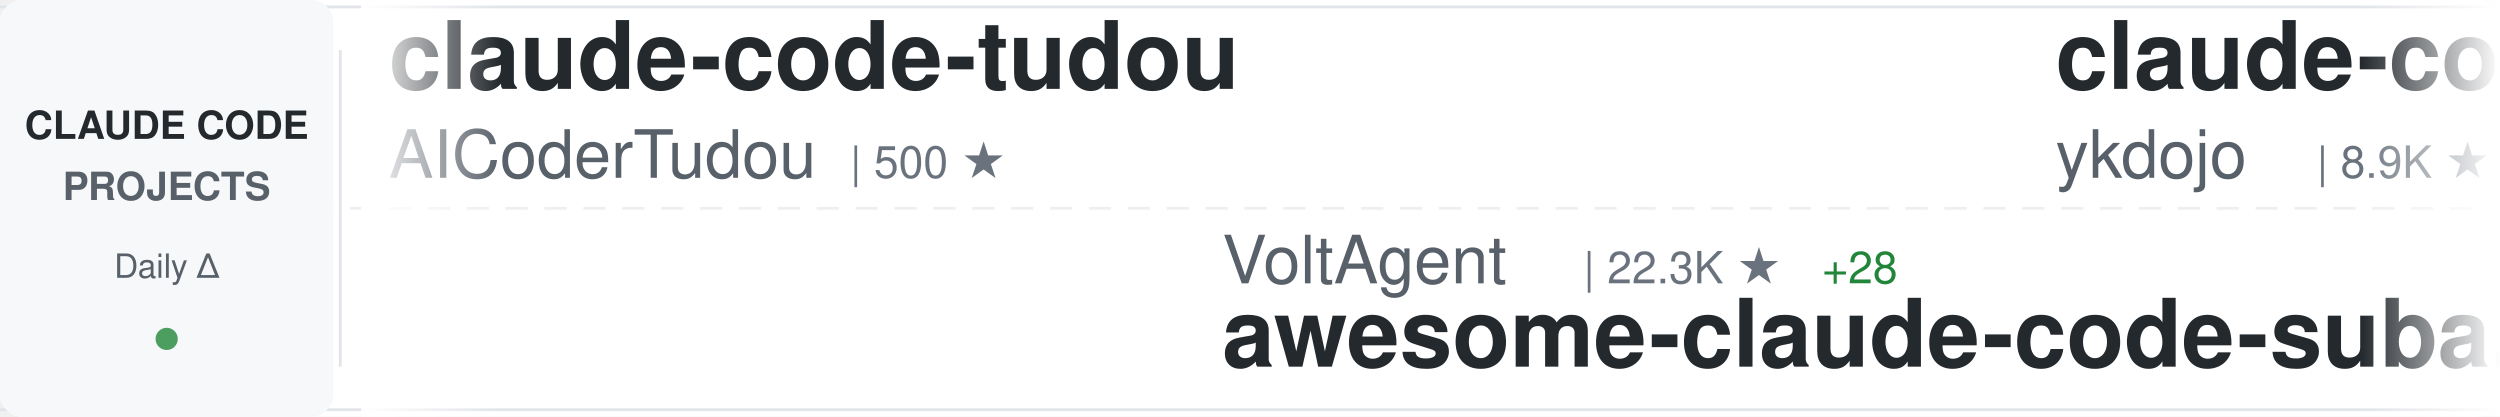
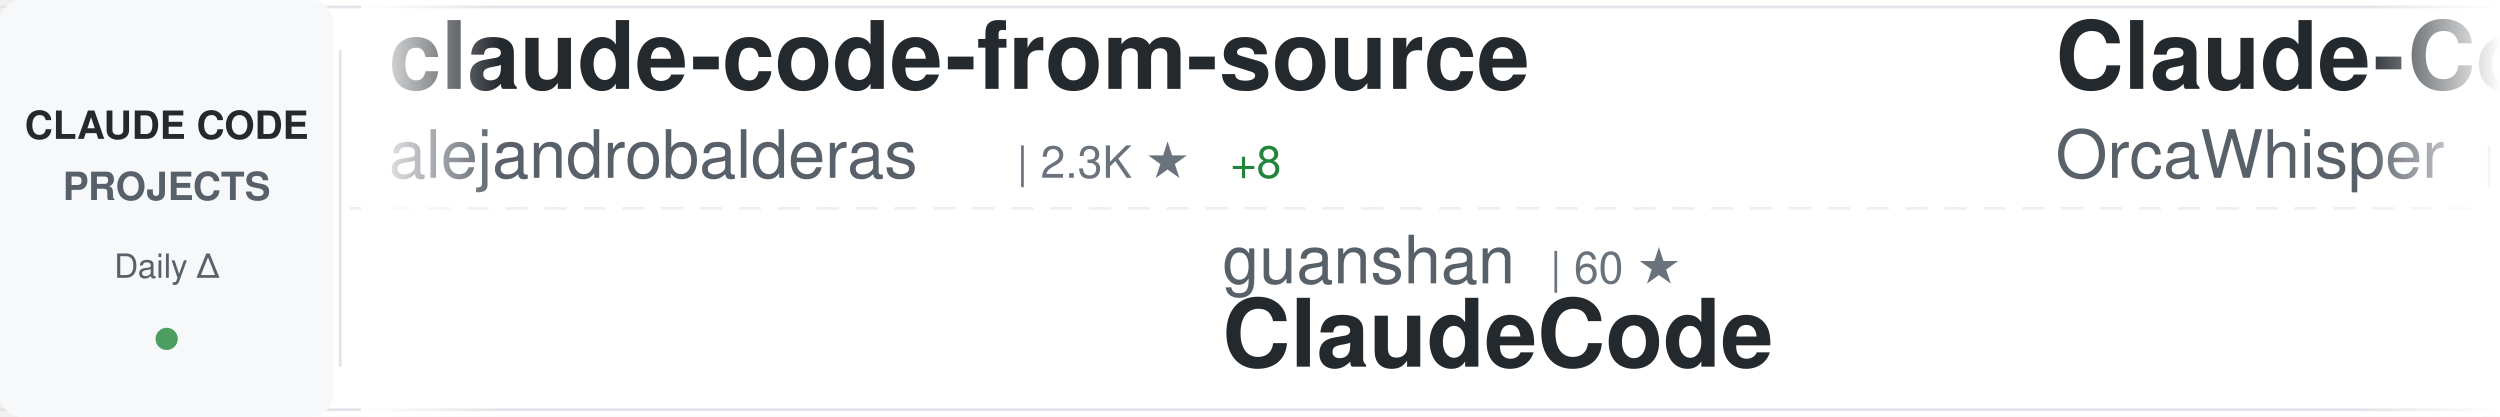
<svg xmlns="http://www.w3.org/2000/svg" width="900" height="150">
  <defs>
    <linearGradient id="awesomeLeftFade" x1="0%" y1="0%" x2="100%" y2="0%">
      <stop offset="0%" style="stop-color:#ffffff;stop-opacity:1" />
      <stop offset="100%" style="stop-color:#ffffff;stop-opacity:0" />
    </linearGradient>
    <linearGradient id="awesomeRightFade" x1="0%" y1="0%" x2="100%" y2="0%">
      <stop offset="0%" style="stop-color:#ffffff;stop-opacity:0" />
      <stop offset="100%" style="stop-color:#ffffff;stop-opacity:1" />
    </linearGradient>
  </defs>
  <rect width="900" height="150" fill="#ffffff" rx="8" />
  <rect x="0" y="2" width="900" height="1" fill="#e1e4e8" />
  <rect x="0" y="147" width="900" height="1" fill="#e1e4e8" />
  <line x1="0" y1="75" x2="900" y2="75" stroke="#e1e4e8" stroke-width="1" stroke-dasharray="8 6" opacity="0.6" />
  <rect x="0" y="0" width="120" height="150" fill="#f6f8fa" rx="8" />
  <text x="60" y="50" font-family="-apple-system, BlinkMacSystemFont, 'Segoe UI', Helvetica, Arial, sans-serif" font-size="14" font-weight="600" fill="#24292e" text-anchor="middle">CLAUDE CODE</text>
  <text x="60" y="72" font-family="-apple-system, BlinkMacSystemFont, 'Segoe UI', Helvetica, Arial, sans-serif" font-size="14" font-weight="600" fill="#586069" text-anchor="middle">PROJECTS</text>
  <text x="60" y="100" font-family="-apple-system, BlinkMacSystemFont, 'Segoe UI', Helvetica, Arial, sans-serif" font-size="12" font-weight="500" fill="#586069" text-anchor="middle">Daily Δ</text>
  <circle cx="60" cy="122" r="4" fill="#22863a" opacity="0.8" />
  <rect x="122" y="18" width="1" height="114" fill="#e1e4e8" />
  <clipPath id="awesomeTickerClip">
    <rect x="130" y="0" width="770" height="150" />
  </clipPath>
  <g clip-path="url(#awesomeTickerClip)">
    <g id="awesomeTickerItems">
      <animateTransform attributeName="transform" attributeType="XML" type="translate" from="0 0" to="-3000 0" dur="54s" repeatCount="indefinite" />
      <g transform="translate(0, 0)">
-         <text x="140" y="32" font-family="-apple-system, BlinkMacSystemFont, 'Segoe UI', Helvetica, Arial, sans-serif" font-size="34" font-weight="600" fill="#24292e">claude-code-tudou</text>
-         <text x="140" y="64" font-family="-apple-system, BlinkMacSystemFont, 'Segoe UI', Helvetica, Arial, sans-serif" font-size="24" font-weight="400" fill="#586069">AICoderTudou</text>
-         <text x="306" y="64" font-family="-apple-system, BlinkMacSystemFont, 'Segoe UI', Helvetica, Arial, sans-serif" font-size="16" font-weight="500" fill="#6a737d">| 500 ★</text>
+         <text x="140" y="32" font-family="-apple-system, BlinkMacSystemFont, 'Segoe UI', Helvetica, Arial, sans-serif" font-size="34" font-weight="600" fill="#24292e">claude-code-from-source</text>
+         <text x="140" y="64" font-family="-apple-system, BlinkMacSystemFont, 'Segoe UI', Helvetica, Arial, sans-serif" font-size="24" font-weight="400" fill="#586069">alejandrobalderas</text>
+         <text x="366" y="64" font-family="-apple-system, BlinkMacSystemFont, 'Segoe UI', Helvetica, Arial, sans-serif" font-size="16" font-weight="500" fill="#6a737d">| 2.3K ★</text>
+         <text x="443" y="64" font-family="-apple-system, BlinkMacSystemFont, 'Segoe UI', Helvetica, Arial, sans-serif" font-size="16" font-weight="500" fill="#22863a"> +8</text>
      </g>
      <g transform="translate(300, 0)">
-         <text x="140" y="102" font-family="-apple-system, BlinkMacSystemFont, 'Segoe UI', Helvetica, Arial, sans-serif" font-size="24" font-weight="400" fill="#586069">VoltAgent</text>
-         <text x="270" y="102" font-family="-apple-system, BlinkMacSystemFont, 'Segoe UI', Helvetica, Arial, sans-serif" font-size="16" font-weight="500" fill="#6a737d">| 22.3K ★</text>
-         <text x="356" y="102" font-family="-apple-system, BlinkMacSystemFont, 'Segoe UI', Helvetica, Arial, sans-serif" font-size="16" font-weight="500" fill="#22863a"> +28</text>
-         <text x="140" y="132" font-family="-apple-system, BlinkMacSystemFont, 'Segoe UI', Helvetica, Arial, sans-serif" font-size="34" font-weight="600" fill="#24292e">awesome-claude-code-suba...</text>
+         <text x="140" y="102" font-family="-apple-system, BlinkMacSystemFont, 'Segoe UI', Helvetica, Arial, sans-serif" font-size="24" font-weight="400" fill="#586069">guanshan</text>
+         <text x="258" y="102" font-family="-apple-system, BlinkMacSystemFont, 'Segoe UI', Helvetica, Arial, sans-serif" font-size="16" font-weight="500" fill="#6a737d">| 60 ★</text>
+         <text x="140" y="132" font-family="-apple-system, BlinkMacSystemFont, 'Segoe UI', Helvetica, Arial, sans-serif" font-size="34" font-weight="600" fill="#24292e">ClaudeCode</text>
      </g>
      <g transform="translate(600, 0)">
-         <text x="140" y="32" font-family="-apple-system, BlinkMacSystemFont, 'Segoe UI', Helvetica, Arial, sans-serif" font-size="34" font-weight="600" fill="#24292e">claude-code-tips</text>
-         <text x="140" y="64" font-family="-apple-system, BlinkMacSystemFont, 'Segoe UI', Helvetica, Arial, sans-serif" font-size="24" font-weight="400" fill="#586069">ykdojo</text>
-         <text x="234" y="64" font-family="-apple-system, BlinkMacSystemFont, 'Segoe UI', Helvetica, Arial, sans-serif" font-size="16" font-weight="500" fill="#6a737d">| 8.9K ★</text>
-         <text x="311" y="64" font-family="-apple-system, BlinkMacSystemFont, 'Segoe UI', Helvetica, Arial, sans-serif" font-size="16" font-weight="500" fill="#22863a"> +7</text>
+         <text x="140" y="32" font-family="-apple-system, BlinkMacSystemFont, 'Segoe UI', Helvetica, Arial, sans-serif" font-size="34" font-weight="600" fill="#24292e">Claude-Code</text>
+         <text x="140" y="64" font-family="-apple-system, BlinkMacSystemFont, 'Segoe UI', Helvetica, Arial, sans-serif" font-size="24" font-weight="400" fill="#586069">OrcaWhisper</text>
+         <text x="294" y="64" font-family="-apple-system, BlinkMacSystemFont, 'Segoe UI', Helvetica, Arial, sans-serif" font-size="16" font-weight="500" fill="#6a737d">| 79 ★</text>
      </g>
      <g transform="translate(900, 0)">
-         <text x="140" y="102" font-family="-apple-system, BlinkMacSystemFont, 'Segoe UI', Helvetica, Arial, sans-serif" font-size="24" font-weight="400" fill="#586069">affaan-m</text>
-         <text x="258" y="102" font-family="-apple-system, BlinkMacSystemFont, 'Segoe UI', Helvetica, Arial, sans-serif" font-size="16" font-weight="500" fill="#6a737d">| 220.8K ★</text>
-         <text x="353" y="102" font-family="-apple-system, BlinkMacSystemFont, 'Segoe UI', Helvetica, Arial, sans-serif" font-size="16" font-weight="500" fill="#22863a"> +749</text>
-         <text x="140" y="132" font-family="-apple-system, BlinkMacSystemFont, 'Segoe UI', Helvetica, Arial, sans-serif" font-size="34" font-weight="600" fill="#24292e">ECC</text>
+         <text x="140" y="102" font-family="-apple-system, BlinkMacSystemFont, 'Segoe UI', Helvetica, Arial, sans-serif" font-size="24" font-weight="400" fill="#586069">Onewon</text>
+         <text x="234" y="102" font-family="-apple-system, BlinkMacSystemFont, 'Segoe UI', Helvetica, Arial, sans-serif" font-size="16" font-weight="500" fill="#6a737d">| 182 ★</text>
+         <text x="140" y="132" font-family="-apple-system, BlinkMacSystemFont, 'Segoe UI', Helvetica, Arial, sans-serif" font-size="34" font-weight="600" fill="#24292e">claude-code</text>
      </g>
      <g transform="translate(1200, 0)">
-         <text x="140" y="32" font-family="-apple-system, BlinkMacSystemFont, 'Segoe UI', Helvetica, Arial, sans-serif" font-size="34" font-weight="600" fill="#24292e">claude-code</text>
-         <text x="140" y="64" font-family="-apple-system, BlinkMacSystemFont, 'Segoe UI', Helvetica, Arial, sans-serif" font-size="24" font-weight="400" fill="#586069">lowcortisolprogrammer</text>
-         <text x="414" y="64" font-family="-apple-system, BlinkMacSystemFont, 'Segoe UI', Helvetica, Arial, sans-serif" font-size="16" font-weight="500" fill="#6a737d">| 171 ★</text>
+         <text x="140" y="32" font-family="-apple-system, BlinkMacSystemFont, 'Segoe UI', Helvetica, Arial, sans-serif" font-size="34" font-weight="600" fill="#24292e">skills</text>
+         <text x="140" y="64" font-family="-apple-system, BlinkMacSystemFont, 'Segoe UI', Helvetica, Arial, sans-serif" font-size="24" font-weight="400" fill="#586069">anthropics</text>
+         <text x="282" y="64" font-family="-apple-system, BlinkMacSystemFont, 'Segoe UI', Helvetica, Arial, sans-serif" font-size="16" font-weight="500" fill="#6a737d">| 154.6K ★</text>
+         <text x="377" y="64" font-family="-apple-system, BlinkMacSystemFont, 'Segoe UI', Helvetica, Arial, sans-serif" font-size="16" font-weight="500" fill="#22863a"> +422</text>
      </g>
      <g transform="translate(1500, 0)">
-         <text x="140" y="102" font-family="-apple-system, BlinkMacSystemFont, 'Segoe UI', Helvetica, Arial, sans-serif" font-size="24" font-weight="400" fill="#586069">ding113</text>
-         <text x="246" y="102" font-family="-apple-system, BlinkMacSystemFont, 'Segoe UI', Helvetica, Arial, sans-serif" font-size="16" font-weight="500" fill="#6a737d">| 3.2K ★</text>
-         <text x="323" y="102" font-family="-apple-system, BlinkMacSystemFont, 'Segoe UI', Helvetica, Arial, sans-serif" font-size="16" font-weight="500" fill="#22863a"> +9</text>
-         <text x="140" y="132" font-family="-apple-system, BlinkMacSystemFont, 'Segoe UI', Helvetica, Arial, sans-serif" font-size="34" font-weight="600" fill="#24292e">claude-code-hub</text>
+         <text x="140" y="102" font-family="-apple-system, BlinkMacSystemFont, 'Segoe UI', Helvetica, Arial, sans-serif" font-size="24" font-weight="400" fill="#586069">anthropics</text>
+         <text x="282" y="102" font-family="-apple-system, BlinkMacSystemFont, 'Segoe UI', Helvetica, Arial, sans-serif" font-size="16" font-weight="500" fill="#6a737d">| 8.1K ★</text>
+         <text x="359" y="102" font-family="-apple-system, BlinkMacSystemFont, 'Segoe UI', Helvetica, Arial, sans-serif" font-size="16" font-weight="500" fill="#22863a"> +13</text>
+         <text x="140" y="132" font-family="-apple-system, BlinkMacSystemFont, 'Segoe UI', Helvetica, Arial, sans-serif" font-size="34" font-weight="600" fill="#24292e">claude-code-action</text>
      </g>
      <g transform="translate(1800, 0)">
-         <text x="140" y="32" font-family="-apple-system, BlinkMacSystemFont, 'Segoe UI', Helvetica, Arial, sans-serif" font-size="34" font-weight="600" fill="#24292e">claude-code</text>
-         <text x="140" y="64" font-family="-apple-system, BlinkMacSystemFont, 'Segoe UI', Helvetica, Arial, sans-serif" font-size="24" font-weight="400" fill="#586069">claude-code-best</text>
-         <text x="354" y="64" font-family="-apple-system, BlinkMacSystemFont, 'Segoe UI', Helvetica, Arial, sans-serif" font-size="16" font-weight="500" fill="#6a737d">| 20.3K ★</text>
-         <text x="440" y="64" font-family="-apple-system, BlinkMacSystemFont, 'Segoe UI', Helvetica, Arial, sans-serif" font-size="16" font-weight="500" fill="#22863a"> +59</text>
+         <text x="140" y="32" font-family="-apple-system, BlinkMacSystemFont, 'Segoe UI', Helvetica, Arial, sans-serif" font-size="34" font-weight="600" fill="#24292e">CLIProxyAPI</text>
+         <text x="140" y="64" font-family="-apple-system, BlinkMacSystemFont, 'Segoe UI', Helvetica, Arial, sans-serif" font-size="24" font-weight="400" fill="#586069">router-for-me</text>
+         <text x="318" y="64" font-family="-apple-system, BlinkMacSystemFont, 'Segoe UI', Helvetica, Arial, sans-serif" font-size="16" font-weight="500" fill="#6a737d">| 38.3K ★</text>
+         <text x="404" y="64" font-family="-apple-system, BlinkMacSystemFont, 'Segoe UI', Helvetica, Arial, sans-serif" font-size="16" font-weight="500" fill="#22863a"> +113</text>
      </g>
      <g transform="translate(2100, 0)">
-         <text x="140" y="102" font-family="-apple-system, BlinkMacSystemFont, 'Segoe UI', Helvetica, Arial, sans-serif" font-size="24" font-weight="400" fill="#586069">digitalsamba</text>
-         <text x="306" y="102" font-family="-apple-system, BlinkMacSystemFont, 'Segoe UI', Helvetica, Arial, sans-serif" font-size="16" font-weight="500" fill="#6a737d">| 1.6K ★</text>
-         <text x="383" y="102" font-family="-apple-system, BlinkMacSystemFont, 'Segoe UI', Helvetica, Arial, sans-serif" font-size="16" font-weight="500" fill="#22863a"> +7</text>
-         <text x="140" y="132" font-family="-apple-system, BlinkMacSystemFont, 'Segoe UI', Helvetica, Arial, sans-serif" font-size="34" font-weight="600" fill="#24292e">claude-code-video-toolki...</text>
+         <text x="140" y="102" font-family="-apple-system, BlinkMacSystemFont, 'Segoe UI', Helvetica, Arial, sans-serif" font-size="24" font-weight="400" fill="#586069">Alishahryar1</text>
+         <text x="306" y="102" font-family="-apple-system, BlinkMacSystemFont, 'Segoe UI', Helvetica, Arial, sans-serif" font-size="16" font-weight="500" fill="#6a737d">| 36.8K ★</text>
+         <text x="392" y="102" font-family="-apple-system, BlinkMacSystemFont, 'Segoe UI', Helvetica, Arial, sans-serif" font-size="16" font-weight="500" fill="#22863a"> +224</text>
+         <text x="140" y="132" font-family="-apple-system, BlinkMacSystemFont, 'Segoe UI', Helvetica, Arial, sans-serif" font-size="34" font-weight="600" fill="#24292e">free-claude-code</text>
      </g>
      <g transform="translate(2400, 0)">
-         <text x="140" y="32" font-family="-apple-system, BlinkMacSystemFont, 'Segoe UI', Helvetica, Arial, sans-serif" font-size="34" font-weight="600" fill="#24292e">claude-code-sourcemap</text>
-         <text x="140" y="64" font-family="-apple-system, BlinkMacSystemFont, 'Segoe UI', Helvetica, Arial, sans-serif" font-size="24" font-weight="400" fill="#586069">ChinaSiro</text>
-         <text x="270" y="64" font-family="-apple-system, BlinkMacSystemFont, 'Segoe UI', Helvetica, Arial, sans-serif" font-size="16" font-weight="500" fill="#6a737d">| 9.4K ★</text>
-         <text x="347" y="64" font-family="-apple-system, BlinkMacSystemFont, 'Segoe UI', Helvetica, Arial, sans-serif" font-size="16" font-weight="500" fill="#22863a"> +6</text>
+         <text x="140" y="32" font-family="-apple-system, BlinkMacSystemFont, 'Segoe UI', Helvetica, Arial, sans-serif" font-size="34" font-weight="600" fill="#24292e">claude-coder</text>
+         <text x="140" y="64" font-family="-apple-system, BlinkMacSystemFont, 'Segoe UI', Helvetica, Arial, sans-serif" font-size="24" font-weight="400" fill="#586069">kodu-ai</text>
+         <text x="246" y="64" font-family="-apple-system, BlinkMacSystemFont, 'Segoe UI', Helvetica, Arial, sans-serif" font-size="16" font-weight="500" fill="#6a737d">| 5.3K ★</text>
      </g>
      <g transform="translate(2700, 0)">
-         <text x="140" y="102" font-family="-apple-system, BlinkMacSystemFont, 'Segoe UI', Helvetica, Arial, sans-serif" font-size="24" font-weight="400" fill="#586069">ChrisWiles</text>
-         <text x="282" y="102" font-family="-apple-system, BlinkMacSystemFont, 'Segoe UI', Helvetica, Arial, sans-serif" font-size="16" font-weight="500" fill="#6a737d">| 6.0K ★</text>
-         <text x="359" y="102" font-family="-apple-system, BlinkMacSystemFont, 'Segoe UI', Helvetica, Arial, sans-serif" font-size="16" font-weight="500" fill="#22863a"> +4</text>
-         <text x="140" y="132" font-family="-apple-system, BlinkMacSystemFont, 'Segoe UI', Helvetica, Arial, sans-serif" font-size="34" font-weight="600" fill="#24292e">claude-code-showcase</text>
+         <text x="140" y="102" font-family="-apple-system, BlinkMacSystemFont, 'Segoe UI', Helvetica, Arial, sans-serif" font-size="24" font-weight="400" fill="#586069">tanbiralam</text>
+         <text x="282" y="102" font-family="-apple-system, BlinkMacSystemFont, 'Segoe UI', Helvetica, Arial, sans-serif" font-size="16" font-weight="500" fill="#6a737d">| 1.9K ★</text>
+         <text x="359" y="102" font-family="-apple-system, BlinkMacSystemFont, 'Segoe UI', Helvetica, Arial, sans-serif" font-size="16" font-weight="500" fill="#22863a"> +6</text>
+         <text x="140" y="132" font-family="-apple-system, BlinkMacSystemFont, 'Segoe UI', Helvetica, Arial, sans-serif" font-size="34" font-weight="600" fill="#24292e">claude-code</text>
      </g>
      <g transform="translate(3000, 0)">
-         <text x="140" y="32" font-family="-apple-system, BlinkMacSystemFont, 'Segoe UI', Helvetica, Arial, sans-serif" font-size="34" font-weight="600" fill="#24292e">claude-code-tudou</text>
-         <text x="140" y="64" font-family="-apple-system, BlinkMacSystemFont, 'Segoe UI', Helvetica, Arial, sans-serif" font-size="24" font-weight="400" fill="#586069">AICoderTudou</text>
-         <text x="306" y="64" font-family="-apple-system, BlinkMacSystemFont, 'Segoe UI', Helvetica, Arial, sans-serif" font-size="16" font-weight="500" fill="#6a737d">| 500 ★</text>
+         <text x="140" y="32" font-family="-apple-system, BlinkMacSystemFont, 'Segoe UI', Helvetica, Arial, sans-serif" font-size="34" font-weight="600" fill="#24292e">claude-code-from-source</text>
+         <text x="140" y="64" font-family="-apple-system, BlinkMacSystemFont, 'Segoe UI', Helvetica, Arial, sans-serif" font-size="24" font-weight="400" fill="#586069">alejandrobalderas</text>
+         <text x="366" y="64" font-family="-apple-system, BlinkMacSystemFont, 'Segoe UI', Helvetica, Arial, sans-serif" font-size="16" font-weight="500" fill="#6a737d">| 2.3K ★</text>
+         <text x="443" y="64" font-family="-apple-system, BlinkMacSystemFont, 'Segoe UI', Helvetica, Arial, sans-serif" font-size="16" font-weight="500" fill="#22863a"> +8</text>
      </g>
      <g transform="translate(3300, 0)">
-         <text x="140" y="102" font-family="-apple-system, BlinkMacSystemFont, 'Segoe UI', Helvetica, Arial, sans-serif" font-size="24" font-weight="400" fill="#586069">VoltAgent</text>
-         <text x="270" y="102" font-family="-apple-system, BlinkMacSystemFont, 'Segoe UI', Helvetica, Arial, sans-serif" font-size="16" font-weight="500" fill="#6a737d">| 22.3K ★</text>
-         <text x="356" y="102" font-family="-apple-system, BlinkMacSystemFont, 'Segoe UI', Helvetica, Arial, sans-serif" font-size="16" font-weight="500" fill="#22863a"> +28</text>
-         <text x="140" y="132" font-family="-apple-system, BlinkMacSystemFont, 'Segoe UI', Helvetica, Arial, sans-serif" font-size="34" font-weight="600" fill="#24292e">awesome-claude-code-suba...</text>
+         <text x="140" y="102" font-family="-apple-system, BlinkMacSystemFont, 'Segoe UI', Helvetica, Arial, sans-serif" font-size="24" font-weight="400" fill="#586069">guanshan</text>
+         <text x="258" y="102" font-family="-apple-system, BlinkMacSystemFont, 'Segoe UI', Helvetica, Arial, sans-serif" font-size="16" font-weight="500" fill="#6a737d">| 60 ★</text>
+         <text x="140" y="132" font-family="-apple-system, BlinkMacSystemFont, 'Segoe UI', Helvetica, Arial, sans-serif" font-size="34" font-weight="600" fill="#24292e">ClaudeCode</text>
      </g>
      <g transform="translate(3600, 0)">
-         <text x="140" y="32" font-family="-apple-system, BlinkMacSystemFont, 'Segoe UI', Helvetica, Arial, sans-serif" font-size="34" font-weight="600" fill="#24292e">claude-code-tips</text>
-         <text x="140" y="64" font-family="-apple-system, BlinkMacSystemFont, 'Segoe UI', Helvetica, Arial, sans-serif" font-size="24" font-weight="400" fill="#586069">ykdojo</text>
-         <text x="234" y="64" font-family="-apple-system, BlinkMacSystemFont, 'Segoe UI', Helvetica, Arial, sans-serif" font-size="16" font-weight="500" fill="#6a737d">| 8.9K ★</text>
-         <text x="311" y="64" font-family="-apple-system, BlinkMacSystemFont, 'Segoe UI', Helvetica, Arial, sans-serif" font-size="16" font-weight="500" fill="#22863a"> +7</text>
+         <text x="140" y="32" font-family="-apple-system, BlinkMacSystemFont, 'Segoe UI', Helvetica, Arial, sans-serif" font-size="34" font-weight="600" fill="#24292e">Claude-Code</text>
+         <text x="140" y="64" font-family="-apple-system, BlinkMacSystemFont, 'Segoe UI', Helvetica, Arial, sans-serif" font-size="24" font-weight="400" fill="#586069">OrcaWhisper</text>
+         <text x="294" y="64" font-family="-apple-system, BlinkMacSystemFont, 'Segoe UI', Helvetica, Arial, sans-serif" font-size="16" font-weight="500" fill="#6a737d">| 79 ★</text>
      </g>
      <g transform="translate(3900, 0)">
-         <text x="140" y="102" font-family="-apple-system, BlinkMacSystemFont, 'Segoe UI', Helvetica, Arial, sans-serif" font-size="24" font-weight="400" fill="#586069">affaan-m</text>
-         <text x="258" y="102" font-family="-apple-system, BlinkMacSystemFont, 'Segoe UI', Helvetica, Arial, sans-serif" font-size="16" font-weight="500" fill="#6a737d">| 220.8K ★</text>
-         <text x="353" y="102" font-family="-apple-system, BlinkMacSystemFont, 'Segoe UI', Helvetica, Arial, sans-serif" font-size="16" font-weight="500" fill="#22863a"> +749</text>
-         <text x="140" y="132" font-family="-apple-system, BlinkMacSystemFont, 'Segoe UI', Helvetica, Arial, sans-serif" font-size="34" font-weight="600" fill="#24292e">ECC</text>
+         <text x="140" y="102" font-family="-apple-system, BlinkMacSystemFont, 'Segoe UI', Helvetica, Arial, sans-serif" font-size="24" font-weight="400" fill="#586069">Onewon</text>
+         <text x="234" y="102" font-family="-apple-system, BlinkMacSystemFont, 'Segoe UI', Helvetica, Arial, sans-serif" font-size="16" font-weight="500" fill="#6a737d">| 182 ★</text>
+         <text x="140" y="132" font-family="-apple-system, BlinkMacSystemFont, 'Segoe UI', Helvetica, Arial, sans-serif" font-size="34" font-weight="600" fill="#24292e">claude-code</text>
      </g>
    </g>
  </g>
  <rect x="130" y="0" width="50" height="150" fill="url(#awesomeLeftFade)" />
  <rect x="850" y="0" width="50" height="150" fill="url(#awesomeRightFade)" />
</svg>
